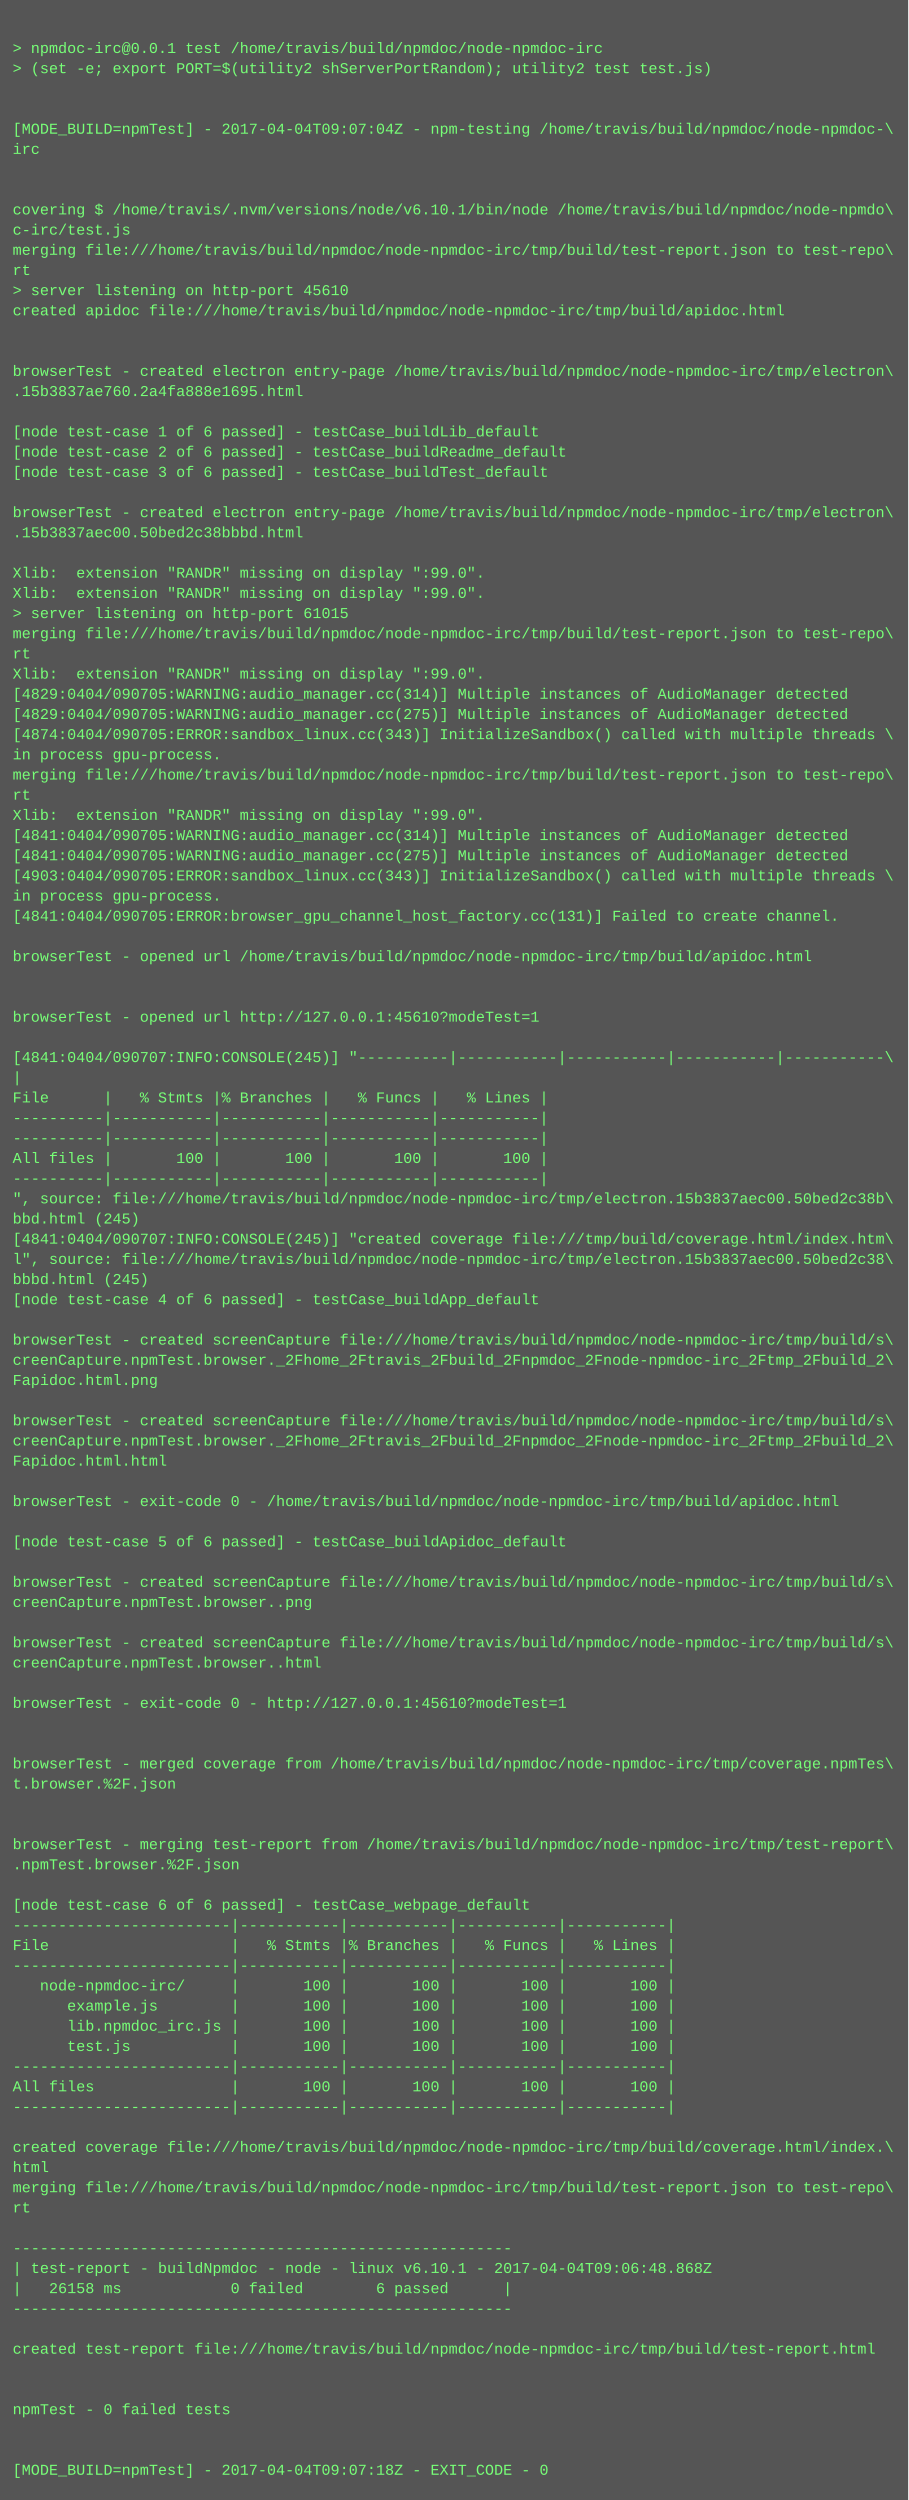
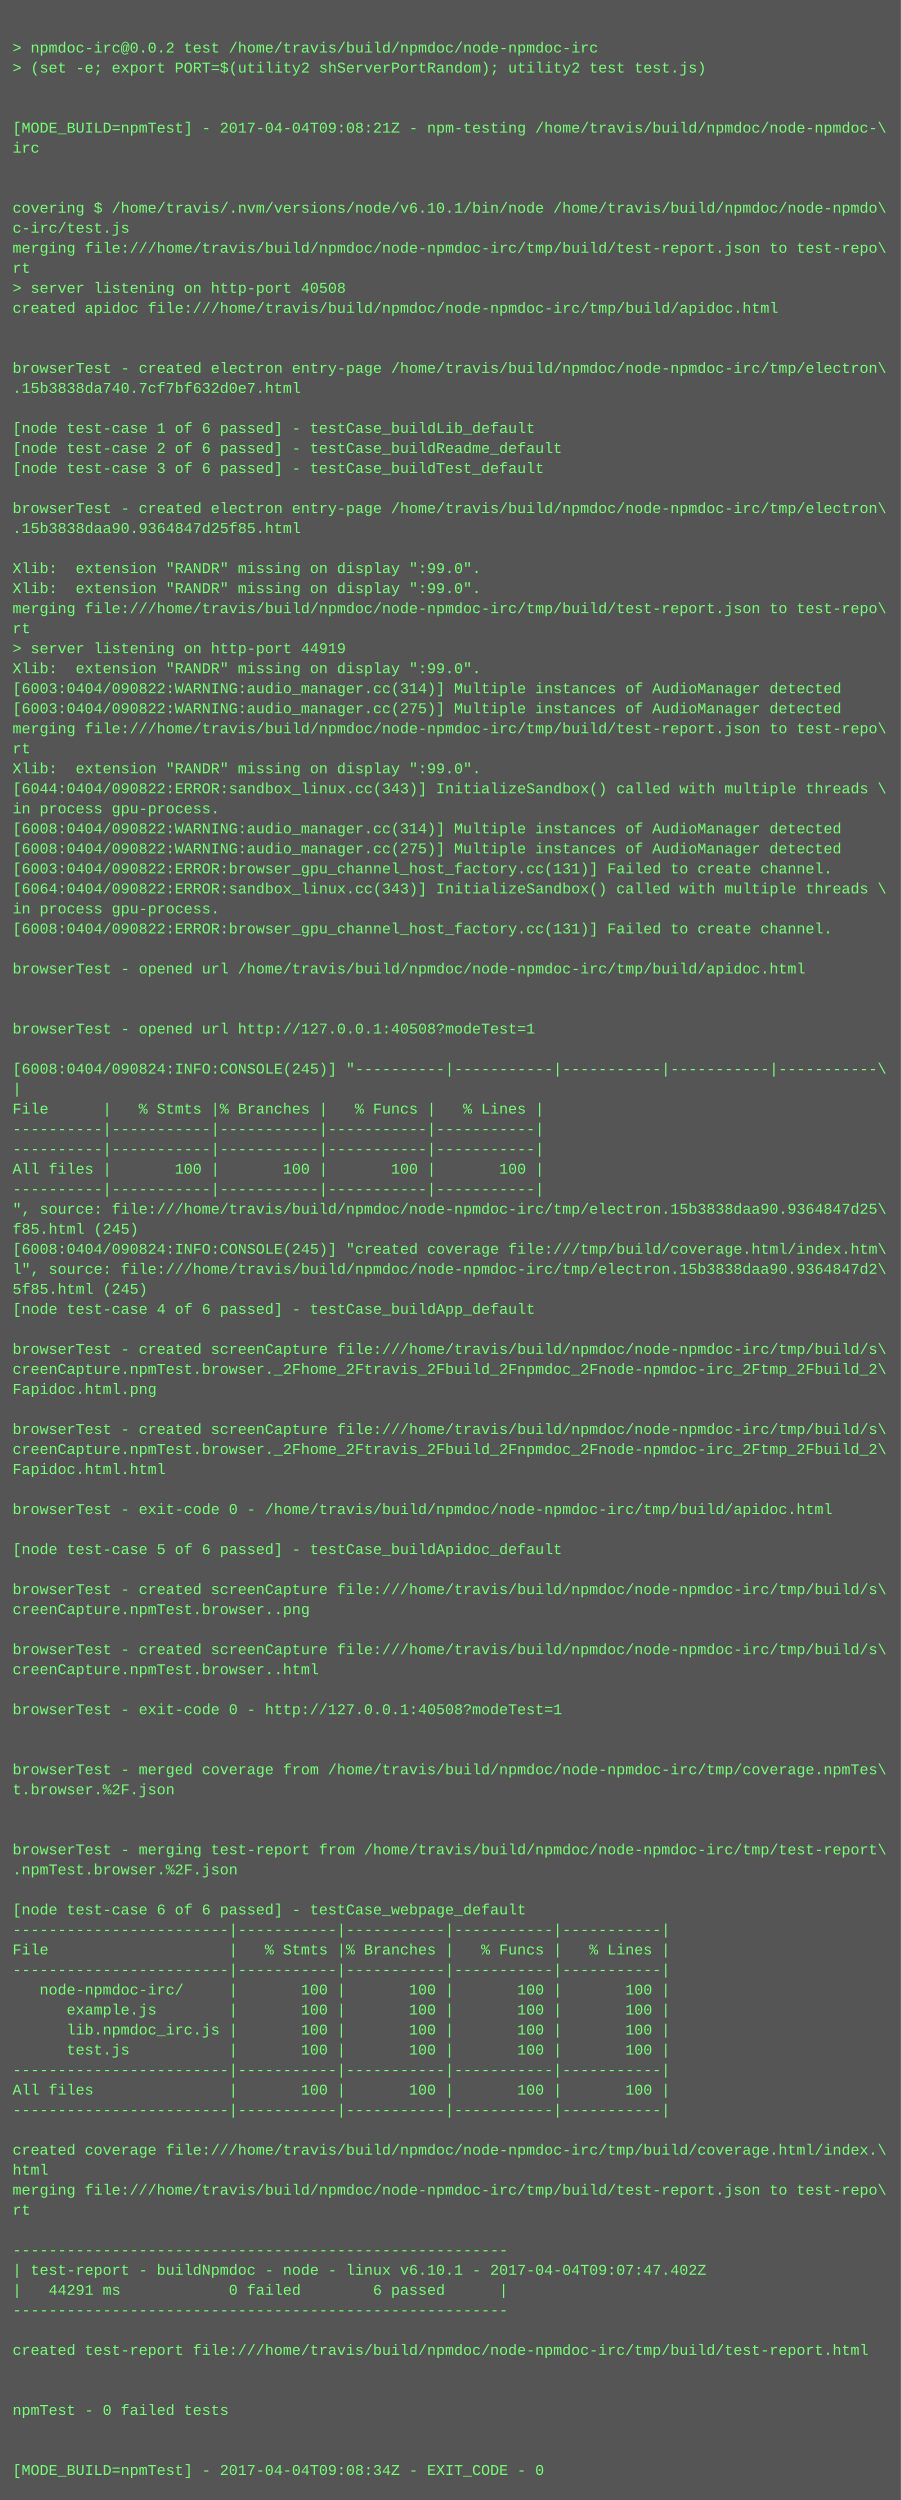
- <svg xmlns="http://www.w3.org/2000/svg" height="1982" width="720">
-   <rect height="1982" fill="#555" width="720" />
+ <svg xmlns="http://www.w3.org/2000/svg" height="1998" width="720">
+   <rect height="1998" fill="#555" width="720" />
  <text fill="#7f7" font-family="Courier New" font-size="12" xml:space="preserve">
    <tspan x="10" y="26" />
-     <tspan x="10" y="42">&gt; npmdoc-irc@0.0.1 test /home/travis/build/npmdoc/node-npmdoc-irc</tspan>
+     <tspan x="10" y="42">&gt; npmdoc-irc@0.0.2 test /home/travis/build/npmdoc/node-npmdoc-irc</tspan>
    <tspan x="10" y="58">&gt; (set -e; export PORT=$(utility2 shServerPortRandom); utility2 test test.js)</tspan>
    <tspan x="10" y="74" />
    <tspan x="10" y="90" />
-     <tspan x="10" y="106">[MODE_BUILD=npmTest] - 2017-04-04T09:07:04Z - npm-testing /home/travis/build/npmdoc/node-npmdoc-\</tspan>
+     <tspan x="10" y="106">[MODE_BUILD=npmTest] - 2017-04-04T09:08:21Z - npm-testing /home/travis/build/npmdoc/node-npmdoc-\</tspan>
    <tspan x="10" y="122">irc</tspan>
    <tspan x="10" y="138" />
    <tspan x="10" y="154" />
    <tspan x="10" y="170">covering $ /home/travis/.nvm/versions/node/v6.10.1/bin/node /home/travis/build/npmdoc/node-npmdo\</tspan>
    <tspan x="10" y="186">c-irc/test.js</tspan>
    <tspan x="10" y="202">merging file:///home/travis/build/npmdoc/node-npmdoc-irc/tmp/build/test-report.json to test-repo\</tspan>
    <tspan x="10" y="218">rt</tspan>
-     <tspan x="10" y="234">&gt; server listening on http-port 45610</tspan>
+     <tspan x="10" y="234">&gt; server listening on http-port 40508</tspan>
    <tspan x="10" y="250">created apidoc file:///home/travis/build/npmdoc/node-npmdoc-irc/tmp/build/apidoc.html</tspan>
    <tspan x="10" y="266" />
    <tspan x="10" y="282" />
    <tspan x="10" y="298">browserTest - created electron entry-page /home/travis/build/npmdoc/node-npmdoc-irc/tmp/electron\</tspan>
-     <tspan x="10" y="314">.15b3837ae760.2a4fa888e1695.html</tspan>
+     <tspan x="10" y="314">.15b3838da740.7cf7bf632d0e7.html</tspan>
    <tspan x="10" y="330" />
    <tspan x="10" y="346">[node test-case 1 of 6 passed] - testCase_buildLib_default</tspan>
    <tspan x="10" y="362">[node test-case 2 of 6 passed] - testCase_buildReadme_default</tspan>
    <tspan x="10" y="378">[node test-case 3 of 6 passed] - testCase_buildTest_default</tspan>
    <tspan x="10" y="394" />
    <tspan x="10" y="410">browserTest - created electron entry-page /home/travis/build/npmdoc/node-npmdoc-irc/tmp/electron\</tspan>
-     <tspan x="10" y="426">.15b3837aec00.50bed2c38bbbd.html</tspan>
+     <tspan x="10" y="426">.15b3838daa90.9364847d25f85.html</tspan>
    <tspan x="10" y="442" />
    <tspan x="10" y="458">Xlib:  extension "RANDR" missing on display ":99.0".</tspan>
    <tspan x="10" y="474">Xlib:  extension "RANDR" missing on display ":99.0".</tspan>
-     <tspan x="10" y="490">&gt; server listening on http-port 61015</tspan>
-     <tspan x="10" y="506">merging file:///home/travis/build/npmdoc/node-npmdoc-irc/tmp/build/test-report.json to test-repo\</tspan>
-     <tspan x="10" y="522">rt</tspan>
+     <tspan x="10" y="490">merging file:///home/travis/build/npmdoc/node-npmdoc-irc/tmp/build/test-report.json to test-repo\</tspan>
+     <tspan x="10" y="506">rt</tspan>
+     <tspan x="10" y="522">&gt; server listening on http-port 44919</tspan>
    <tspan x="10" y="538">Xlib:  extension "RANDR" missing on display ":99.0".</tspan>
-     <tspan x="10" y="554">[4829:0404/090705:WARNING:audio_manager.cc(314)] Multiple instances of AudioManager detected</tspan>
-     <tspan x="10" y="570">[4829:0404/090705:WARNING:audio_manager.cc(275)] Multiple instances of AudioManager detected</tspan>
-     <tspan x="10" y="586">[4874:0404/090705:ERROR:sandbox_linux.cc(343)] InitializeSandbox() called with multiple threads \</tspan>
-     <tspan x="10" y="602">in process gpu-process. </tspan>
-     <tspan x="10" y="618">merging file:///home/travis/build/npmdoc/node-npmdoc-irc/tmp/build/test-report.json to test-repo\</tspan>
-     <tspan x="10" y="634">rt</tspan>
-     <tspan x="10" y="650">Xlib:  extension "RANDR" missing on display ":99.0".</tspan>
-     <tspan x="10" y="666">[4841:0404/090705:WARNING:audio_manager.cc(314)] Multiple instances of AudioManager detected</tspan>
-     <tspan x="10" y="682">[4841:0404/090705:WARNING:audio_manager.cc(275)] Multiple instances of AudioManager detected</tspan>
-     <tspan x="10" y="698">[4903:0404/090705:ERROR:sandbox_linux.cc(343)] InitializeSandbox() called with multiple threads \</tspan>
-     <tspan x="10" y="714">in process gpu-process. </tspan>
-     <tspan x="10" y="730">[4841:0404/090705:ERROR:browser_gpu_channel_host_factory.cc(131)] Failed to create channel.</tspan>
-     <tspan x="10" y="746" />
-     <tspan x="10" y="762">browserTest - opened url /home/travis/build/npmdoc/node-npmdoc-irc/tmp/build/apidoc.html</tspan>
-     <tspan x="10" y="778" />
+     <tspan x="10" y="554">[6003:0404/090822:WARNING:audio_manager.cc(314)] Multiple instances of AudioManager detected</tspan>
+     <tspan x="10" y="570">[6003:0404/090822:WARNING:audio_manager.cc(275)] Multiple instances of AudioManager detected</tspan>
+     <tspan x="10" y="586">merging file:///home/travis/build/npmdoc/node-npmdoc-irc/tmp/build/test-report.json to test-repo\</tspan>
+     <tspan x="10" y="602">rt</tspan>
+     <tspan x="10" y="618">Xlib:  extension "RANDR" missing on display ":99.0".</tspan>
+     <tspan x="10" y="634">[6044:0404/090822:ERROR:sandbox_linux.cc(343)] InitializeSandbox() called with multiple threads \</tspan>
+     <tspan x="10" y="650">in process gpu-process. </tspan>
+     <tspan x="10" y="666">[6008:0404/090822:WARNING:audio_manager.cc(314)] Multiple instances of AudioManager detected</tspan>
+     <tspan x="10" y="682">[6008:0404/090822:WARNING:audio_manager.cc(275)] Multiple instances of AudioManager detected</tspan>
+     <tspan x="10" y="698">[6003:0404/090822:ERROR:browser_gpu_channel_host_factory.cc(131)] Failed to create channel.</tspan>
+     <tspan x="10" y="714">[6064:0404/090822:ERROR:sandbox_linux.cc(343)] InitializeSandbox() called with multiple threads \</tspan>
+     <tspan x="10" y="730">in process gpu-process. </tspan>
+     <tspan x="10" y="746">[6008:0404/090822:ERROR:browser_gpu_channel_host_factory.cc(131)] Failed to create channel.</tspan>
+     <tspan x="10" y="762" />
+     <tspan x="10" y="778">browserTest - opened url /home/travis/build/npmdoc/node-npmdoc-irc/tmp/build/apidoc.html</tspan>
    <tspan x="10" y="794" />
-     <tspan x="10" y="810">browserTest - opened url http://127.0.0.1:45610?modeTest=1</tspan>
-     <tspan x="10" y="826" />
-     <tspan x="10" y="842">[4841:0404/090707:INFO:CONSOLE(245)] "----------|-----------|-----------|-----------|-----------\</tspan>
-     <tspan x="10" y="858">|</tspan>
-     <tspan x="10" y="874">File      |   % Stmts |% Branches |   % Funcs |   % Lines |</tspan>
-     <tspan x="10" y="890">----------|-----------|-----------|-----------|-----------|</tspan>
+     <tspan x="10" y="810" />
+     <tspan x="10" y="826">browserTest - opened url http://127.0.0.1:40508?modeTest=1</tspan>
+     <tspan x="10" y="842" />
+     <tspan x="10" y="858">[6008:0404/090824:INFO:CONSOLE(245)] "----------|-----------|-----------|-----------|-----------\</tspan>
+     <tspan x="10" y="874">|</tspan>
+     <tspan x="10" y="890">File      |   % Stmts |% Branches |   % Funcs |   % Lines |</tspan>
    <tspan x="10" y="906">----------|-----------|-----------|-----------|-----------|</tspan>
-     <tspan x="10" y="922">All files |       100 |       100 |       100 |       100 |</tspan>
-     <tspan x="10" y="938">----------|-----------|-----------|-----------|-----------|</tspan>
-     <tspan x="10" y="954">", source: file:///home/travis/build/npmdoc/node-npmdoc-irc/tmp/electron.15b3837aec00.50bed2c38b\</tspan>
-     <tspan x="10" y="970">bbd.html (245)</tspan>
-     <tspan x="10" y="986">[4841:0404/090707:INFO:CONSOLE(245)] "created coverage file:///tmp/build/coverage.html/index.htm\</tspan>
-     <tspan x="10" y="1002">l", source: file:///home/travis/build/npmdoc/node-npmdoc-irc/tmp/electron.15b3837aec00.50bed2c38\</tspan>
-     <tspan x="10" y="1018">bbbd.html (245)</tspan>
-     <tspan x="10" y="1034">[node test-case 4 of 6 passed] - testCase_buildApp_default</tspan>
-     <tspan x="10" y="1050" />
-     <tspan x="10" y="1066">browserTest - created screenCapture file:///home/travis/build/npmdoc/node-npmdoc-irc/tmp/build/s\</tspan>
-     <tspan x="10" y="1082">creenCapture.npmTest.browser._2Fhome_2Ftravis_2Fbuild_2Fnpmdoc_2Fnode-npmdoc-irc_2Ftmp_2Fbuild_2\</tspan>
-     <tspan x="10" y="1098">Fapidoc.html.png</tspan>
-     <tspan x="10" y="1114" />
-     <tspan x="10" y="1130">browserTest - created screenCapture file:///home/travis/build/npmdoc/node-npmdoc-irc/tmp/build/s\</tspan>
-     <tspan x="10" y="1146">creenCapture.npmTest.browser._2Fhome_2Ftravis_2Fbuild_2Fnpmdoc_2Fnode-npmdoc-irc_2Ftmp_2Fbuild_2\</tspan>
-     <tspan x="10" y="1162">Fapidoc.html.html</tspan>
-     <tspan x="10" y="1178" />
-     <tspan x="10" y="1194">browserTest - exit-code 0 - /home/travis/build/npmdoc/node-npmdoc-irc/tmp/build/apidoc.html</tspan>
-     <tspan x="10" y="1210" />
-     <tspan x="10" y="1226">[node test-case 5 of 6 passed] - testCase_buildApidoc_default</tspan>
-     <tspan x="10" y="1242" />
-     <tspan x="10" y="1258">browserTest - created screenCapture file:///home/travis/build/npmdoc/node-npmdoc-irc/tmp/build/s\</tspan>
-     <tspan x="10" y="1274">creenCapture.npmTest.browser..png</tspan>
-     <tspan x="10" y="1290" />
-     <tspan x="10" y="1306">browserTest - created screenCapture file:///home/travis/build/npmdoc/node-npmdoc-irc/tmp/build/s\</tspan>
-     <tspan x="10" y="1322">creenCapture.npmTest.browser..html</tspan>
-     <tspan x="10" y="1338" />
-     <tspan x="10" y="1354">browserTest - exit-code 0 - http://127.0.0.1:45610?modeTest=1</tspan>
-     <tspan x="10" y="1370" />
+     <tspan x="10" y="922">----------|-----------|-----------|-----------|-----------|</tspan>
+     <tspan x="10" y="938">All files |       100 |       100 |       100 |       100 |</tspan>
+     <tspan x="10" y="954">----------|-----------|-----------|-----------|-----------|</tspan>
+     <tspan x="10" y="970">", source: file:///home/travis/build/npmdoc/node-npmdoc-irc/tmp/electron.15b3838daa90.9364847d25\</tspan>
+     <tspan x="10" y="986">f85.html (245)</tspan>
+     <tspan x="10" y="1002">[6008:0404/090824:INFO:CONSOLE(245)] "created coverage file:///tmp/build/coverage.html/index.htm\</tspan>
+     <tspan x="10" y="1018">l", source: file:///home/travis/build/npmdoc/node-npmdoc-irc/tmp/electron.15b3838daa90.9364847d2\</tspan>
+     <tspan x="10" y="1034">5f85.html (245)</tspan>
+     <tspan x="10" y="1050">[node test-case 4 of 6 passed] - testCase_buildApp_default</tspan>
+     <tspan x="10" y="1066" />
+     <tspan x="10" y="1082">browserTest - created screenCapture file:///home/travis/build/npmdoc/node-npmdoc-irc/tmp/build/s\</tspan>
+     <tspan x="10" y="1098">creenCapture.npmTest.browser._2Fhome_2Ftravis_2Fbuild_2Fnpmdoc_2Fnode-npmdoc-irc_2Ftmp_2Fbuild_2\</tspan>
+     <tspan x="10" y="1114">Fapidoc.html.png</tspan>
+     <tspan x="10" y="1130" />
+     <tspan x="10" y="1146">browserTest - created screenCapture file:///home/travis/build/npmdoc/node-npmdoc-irc/tmp/build/s\</tspan>
+     <tspan x="10" y="1162">creenCapture.npmTest.browser._2Fhome_2Ftravis_2Fbuild_2Fnpmdoc_2Fnode-npmdoc-irc_2Ftmp_2Fbuild_2\</tspan>
+     <tspan x="10" y="1178">Fapidoc.html.html</tspan>
+     <tspan x="10" y="1194" />
+     <tspan x="10" y="1210">browserTest - exit-code 0 - /home/travis/build/npmdoc/node-npmdoc-irc/tmp/build/apidoc.html</tspan>
+     <tspan x="10" y="1226" />
+     <tspan x="10" y="1242">[node test-case 5 of 6 passed] - testCase_buildApidoc_default</tspan>
+     <tspan x="10" y="1258" />
+     <tspan x="10" y="1274">browserTest - created screenCapture file:///home/travis/build/npmdoc/node-npmdoc-irc/tmp/build/s\</tspan>
+     <tspan x="10" y="1290">creenCapture.npmTest.browser..png</tspan>
+     <tspan x="10" y="1306" />
+     <tspan x="10" y="1322">browserTest - created screenCapture file:///home/travis/build/npmdoc/node-npmdoc-irc/tmp/build/s\</tspan>
+     <tspan x="10" y="1338">creenCapture.npmTest.browser..html</tspan>
+     <tspan x="10" y="1354" />
+     <tspan x="10" y="1370">browserTest - exit-code 0 - http://127.0.0.1:40508?modeTest=1</tspan>
    <tspan x="10" y="1386" />
-     <tspan x="10" y="1402">browserTest - merged coverage from /home/travis/build/npmdoc/node-npmdoc-irc/tmp/coverage.npmTes\</tspan>
-     <tspan x="10" y="1418">t.browser.%2F.json</tspan>
-     <tspan x="10" y="1434" />
+     <tspan x="10" y="1402" />
+     <tspan x="10" y="1418">browserTest - merged coverage from /home/travis/build/npmdoc/node-npmdoc-irc/tmp/coverage.npmTes\</tspan>
+     <tspan x="10" y="1434">t.browser.%2F.json</tspan>
    <tspan x="10" y="1450" />
-     <tspan x="10" y="1466">browserTest - merging test-report from /home/travis/build/npmdoc/node-npmdoc-irc/tmp/test-report\</tspan>
-     <tspan x="10" y="1482">.npmTest.browser.%2F.json</tspan>
-     <tspan x="10" y="1498" />
-     <tspan x="10" y="1514">[node test-case 6 of 6 passed] - testCase_webpage_default</tspan>
-     <tspan x="10" y="1530">------------------------|-----------|-----------|-----------|-----------|</tspan>
-     <tspan x="10" y="1546">File                    |   % Stmts |% Branches |   % Funcs |   % Lines |</tspan>
-     <tspan x="10" y="1562">------------------------|-----------|-----------|-----------|-----------|</tspan>
-     <tspan x="10" y="1578">   node-npmdoc-irc/     |       100 |       100 |       100 |       100 |</tspan>
-     <tspan x="10" y="1594">      example.js        |       100 |       100 |       100 |       100 |</tspan>
-     <tspan x="10" y="1610">      lib.npmdoc_irc.js |       100 |       100 |       100 |       100 |</tspan>
-     <tspan x="10" y="1626">      test.js           |       100 |       100 |       100 |       100 |</tspan>
-     <tspan x="10" y="1642">------------------------|-----------|-----------|-----------|-----------|</tspan>
-     <tspan x="10" y="1658">All files               |       100 |       100 |       100 |       100 |</tspan>
-     <tspan x="10" y="1674">------------------------|-----------|-----------|-----------|-----------|</tspan>
-     <tspan x="10" y="1690" />
-     <tspan x="10" y="1706">created coverage file:///home/travis/build/npmdoc/node-npmdoc-irc/tmp/build/coverage.html/index.\</tspan>
-     <tspan x="10" y="1722">html</tspan>
-     <tspan x="10" y="1738">merging file:///home/travis/build/npmdoc/node-npmdoc-irc/tmp/build/test-report.json to test-repo\</tspan>
-     <tspan x="10" y="1754">rt</tspan>
-     <tspan x="10" y="1770" />
-     <tspan x="10" y="1786">-------------------------------------------------------</tspan>
-     <tspan x="10" y="1802">| test-report - buildNpmdoc - node - linux v6.10.1 - 2017-04-04T09:06:48.868Z</tspan>
-     <tspan x="10" y="1818">|   26158 ms            0 failed        6 passed      |</tspan>
-     <tspan x="10" y="1834">-------------------------------------------------------</tspan>
-     <tspan x="10" y="1850" />
-     <tspan x="10" y="1866">created test-report file:///home/travis/build/npmdoc/node-npmdoc-irc/tmp/build/test-report.html</tspan>
-     <tspan x="10" y="1882" />
+     <tspan x="10" y="1466" />
+     <tspan x="10" y="1482">browserTest - merging test-report from /home/travis/build/npmdoc/node-npmdoc-irc/tmp/test-report\</tspan>
+     <tspan x="10" y="1498">.npmTest.browser.%2F.json</tspan>
+     <tspan x="10" y="1514" />
+     <tspan x="10" y="1530">[node test-case 6 of 6 passed] - testCase_webpage_default</tspan>
+     <tspan x="10" y="1546">------------------------|-----------|-----------|-----------|-----------|</tspan>
+     <tspan x="10" y="1562">File                    |   % Stmts |% Branches |   % Funcs |   % Lines |</tspan>
+     <tspan x="10" y="1578">------------------------|-----------|-----------|-----------|-----------|</tspan>
+     <tspan x="10" y="1594">   node-npmdoc-irc/     |       100 |       100 |       100 |       100 |</tspan>
+     <tspan x="10" y="1610">      example.js        |       100 |       100 |       100 |       100 |</tspan>
+     <tspan x="10" y="1626">      lib.npmdoc_irc.js |       100 |       100 |       100 |       100 |</tspan>
+     <tspan x="10" y="1642">      test.js           |       100 |       100 |       100 |       100 |</tspan>
+     <tspan x="10" y="1658">------------------------|-----------|-----------|-----------|-----------|</tspan>
+     <tspan x="10" y="1674">All files               |       100 |       100 |       100 |       100 |</tspan>
+     <tspan x="10" y="1690">------------------------|-----------|-----------|-----------|-----------|</tspan>
+     <tspan x="10" y="1706" />
+     <tspan x="10" y="1722">created coverage file:///home/travis/build/npmdoc/node-npmdoc-irc/tmp/build/coverage.html/index.\</tspan>
+     <tspan x="10" y="1738">html</tspan>
+     <tspan x="10" y="1754">merging file:///home/travis/build/npmdoc/node-npmdoc-irc/tmp/build/test-report.json to test-repo\</tspan>
+     <tspan x="10" y="1770">rt</tspan>
+     <tspan x="10" y="1786" />
+     <tspan x="10" y="1802">-------------------------------------------------------</tspan>
+     <tspan x="10" y="1818">| test-report - buildNpmdoc - node - linux v6.10.1 - 2017-04-04T09:07:47.402Z</tspan>
+     <tspan x="10" y="1834">|   44291 ms            0 failed        6 passed      |</tspan>
+     <tspan x="10" y="1850">-------------------------------------------------------</tspan>
+     <tspan x="10" y="1866" />
+     <tspan x="10" y="1882">created test-report file:///home/travis/build/npmdoc/node-npmdoc-irc/tmp/build/test-report.html</tspan>
    <tspan x="10" y="1898" />
-     <tspan x="10" y="1914">npmTest - 0 failed tests</tspan>
-     <tspan x="10" y="1930" />
+     <tspan x="10" y="1914" />
+     <tspan x="10" y="1930">npmTest - 0 failed tests</tspan>
    <tspan x="10" y="1946" />
-     <tspan x="10" y="1962">[MODE_BUILD=npmTest] - 2017-04-04T09:07:18Z - EXIT_CODE - 0</tspan>
+     <tspan x="10" y="1962" />
+     <tspan x="10" y="1978">[MODE_BUILD=npmTest] - 2017-04-04T09:08:34Z - EXIT_CODE - 0</tspan>
  </text>
</svg>
